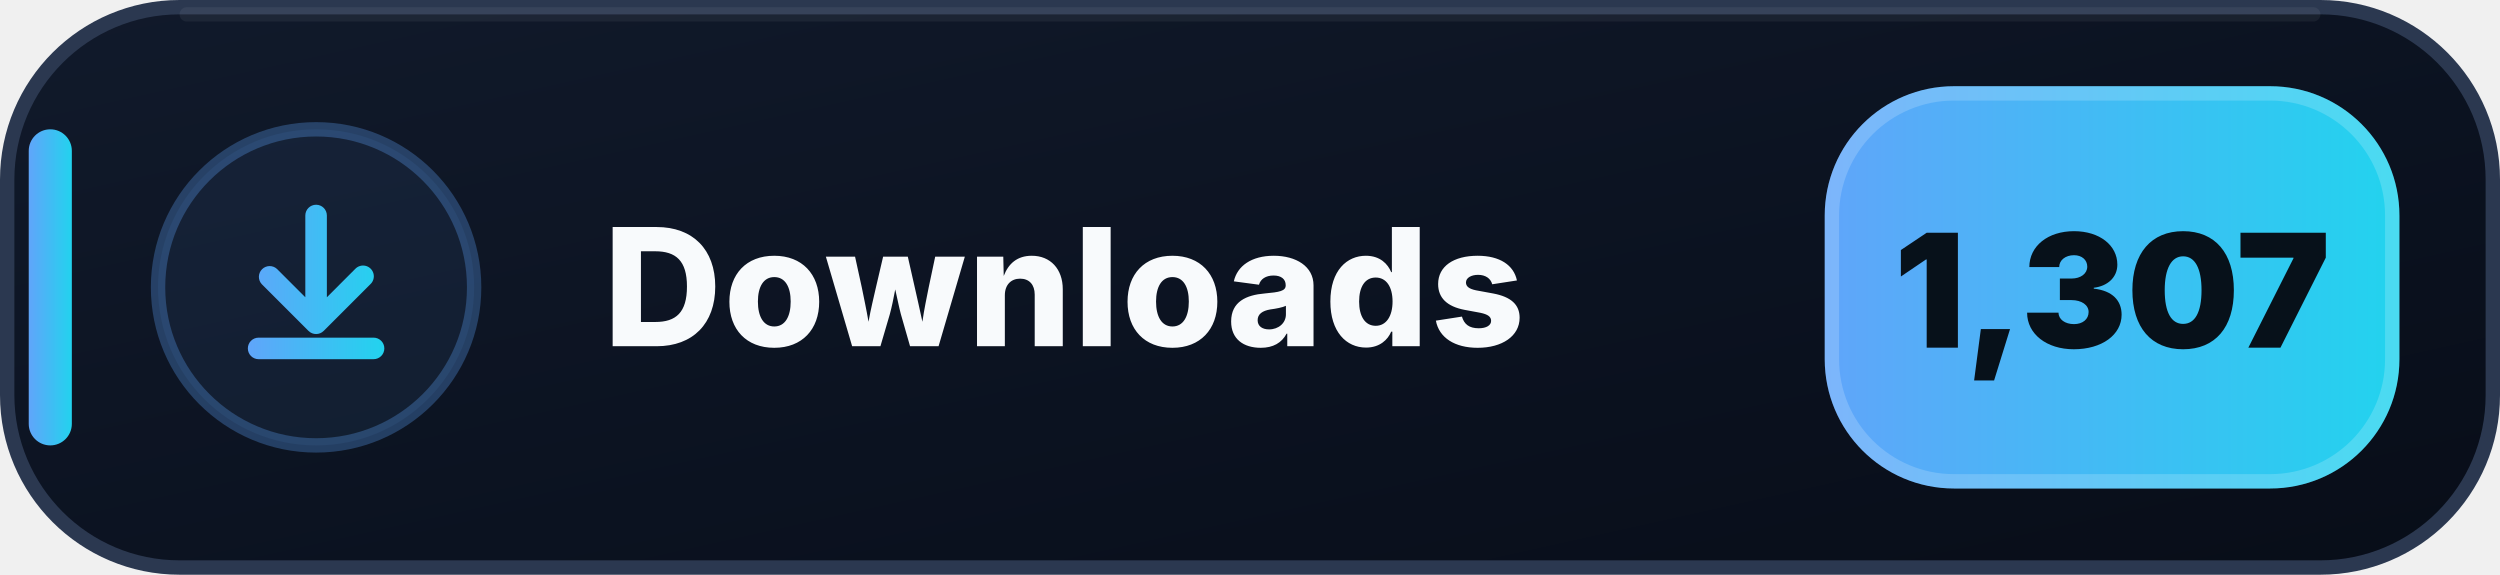
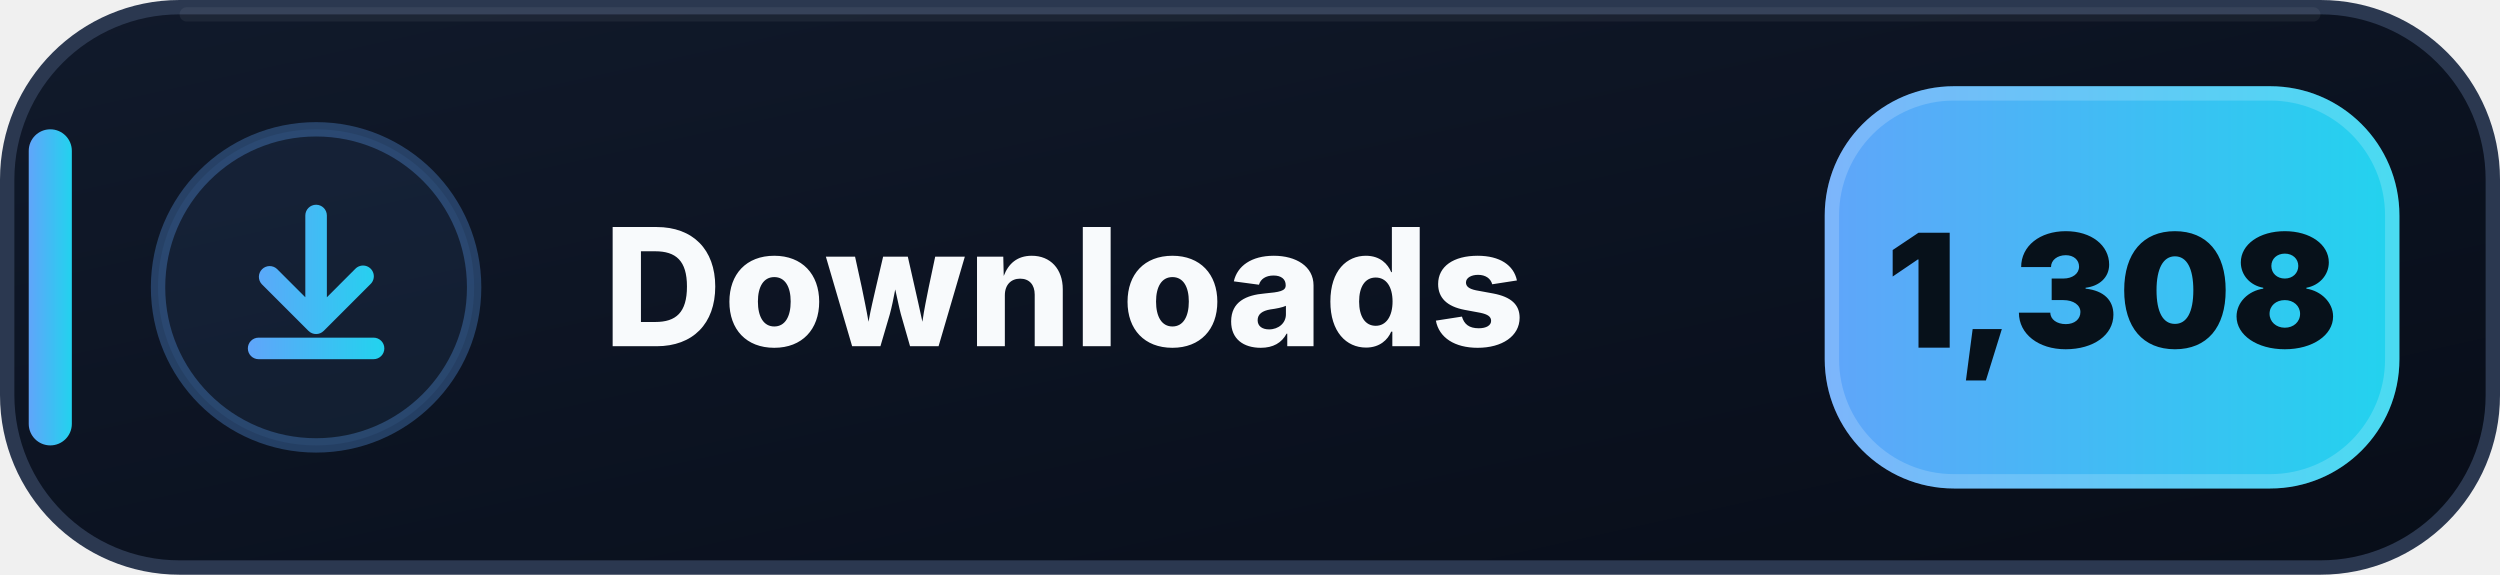
- <svg xmlns="http://www.w3.org/2000/svg" width="174" height="40" viewBox="0 0 174 40" role="img" aria-label="Downloads: 1,307">
+ <svg xmlns="http://www.w3.org/2000/svg" width="174" height="40" viewBox="0 0 174 40" role="img" aria-label="Downloads: 1,308">
  <defs>
    <linearGradient id="downloads-bg" x1="0" y1="0" x2="1" y2="1">
      <stop offset="0" stop-color="#111A2B" />
      <stop offset=".58" stop-color="#0B1220" />
      <stop offset="1" stop-color="#080D18" />
    </linearGradient>
    <linearGradient id="downloads-accent" x1="0" y1="0" x2="1" y2="0">
      <stop offset="0" stop-color="#60A5FA" />
      <stop offset="1" stop-color="#22D3EE" />
    </linearGradient>
  </defs>
  <rect x=".5" y=".5" width="173" height="39" rx="12" fill="url(#downloads-bg)" stroke="#2B3850" />
  <path d="M13 1h148" stroke="#FFFFFF" stroke-opacity=".055" stroke-linecap="round" />
  <rect x="2" y="9" width="3" height="22" rx="1.5" fill="url(#downloads-accent)" />
  <circle cx="22" cy="20" r="11" fill="#60A5FA" fill-opacity=".075" stroke="#60A5FA" stroke-opacity=".3" />
  <g transform="translate(14 12)" fill="url(#downloads-accent)">
    <path d="M8 2.25a.75.75 0 0 1 .75.75v5.69l1.97-1.97a.75.75 0 1 1 1.06 1.06l-3.25 3.25a.75.75 0 0 1-1.06 0L4.22 7.78a.75.75 0 0 1 1.06-1.06l1.97 1.97V3A.75.75 0 0 1 8 2.25Zm-4.75 10a.75.75 0 0 1 .75-.75h8a.75.75 0 0 1 0 1.5H4a.75.75 0 0 1-.75-.75Z" />
  </g>
  <text x="42" y="24.1" fill="#F8FAFC" font-family="Segoe UI,Inter,Arial,sans-serif" font-size="11.4" font-weight="800" letter-spacing=".12">Downloads</text>
  <rect x="127" y="6" width="40" height="28" rx="9" fill="url(#downloads-accent)" />
  <rect x="127.5" y="6.5" width="39" height="27" rx="8.5" fill="none" stroke="#FFFFFF" stroke-opacity=".18" />
-   <text x="147" y="24.2" text-anchor="middle" fill="#07111A" font-family="Segoe UI,Inter,Arial,sans-serif" font-size="11" font-weight="900">1,307</text>
+   <text x="147" y="24.2" text-anchor="middle" fill="#07111A" font-family="Segoe UI,Inter,Arial,sans-serif" font-size="11" font-weight="900">1,308</text>
</svg>
